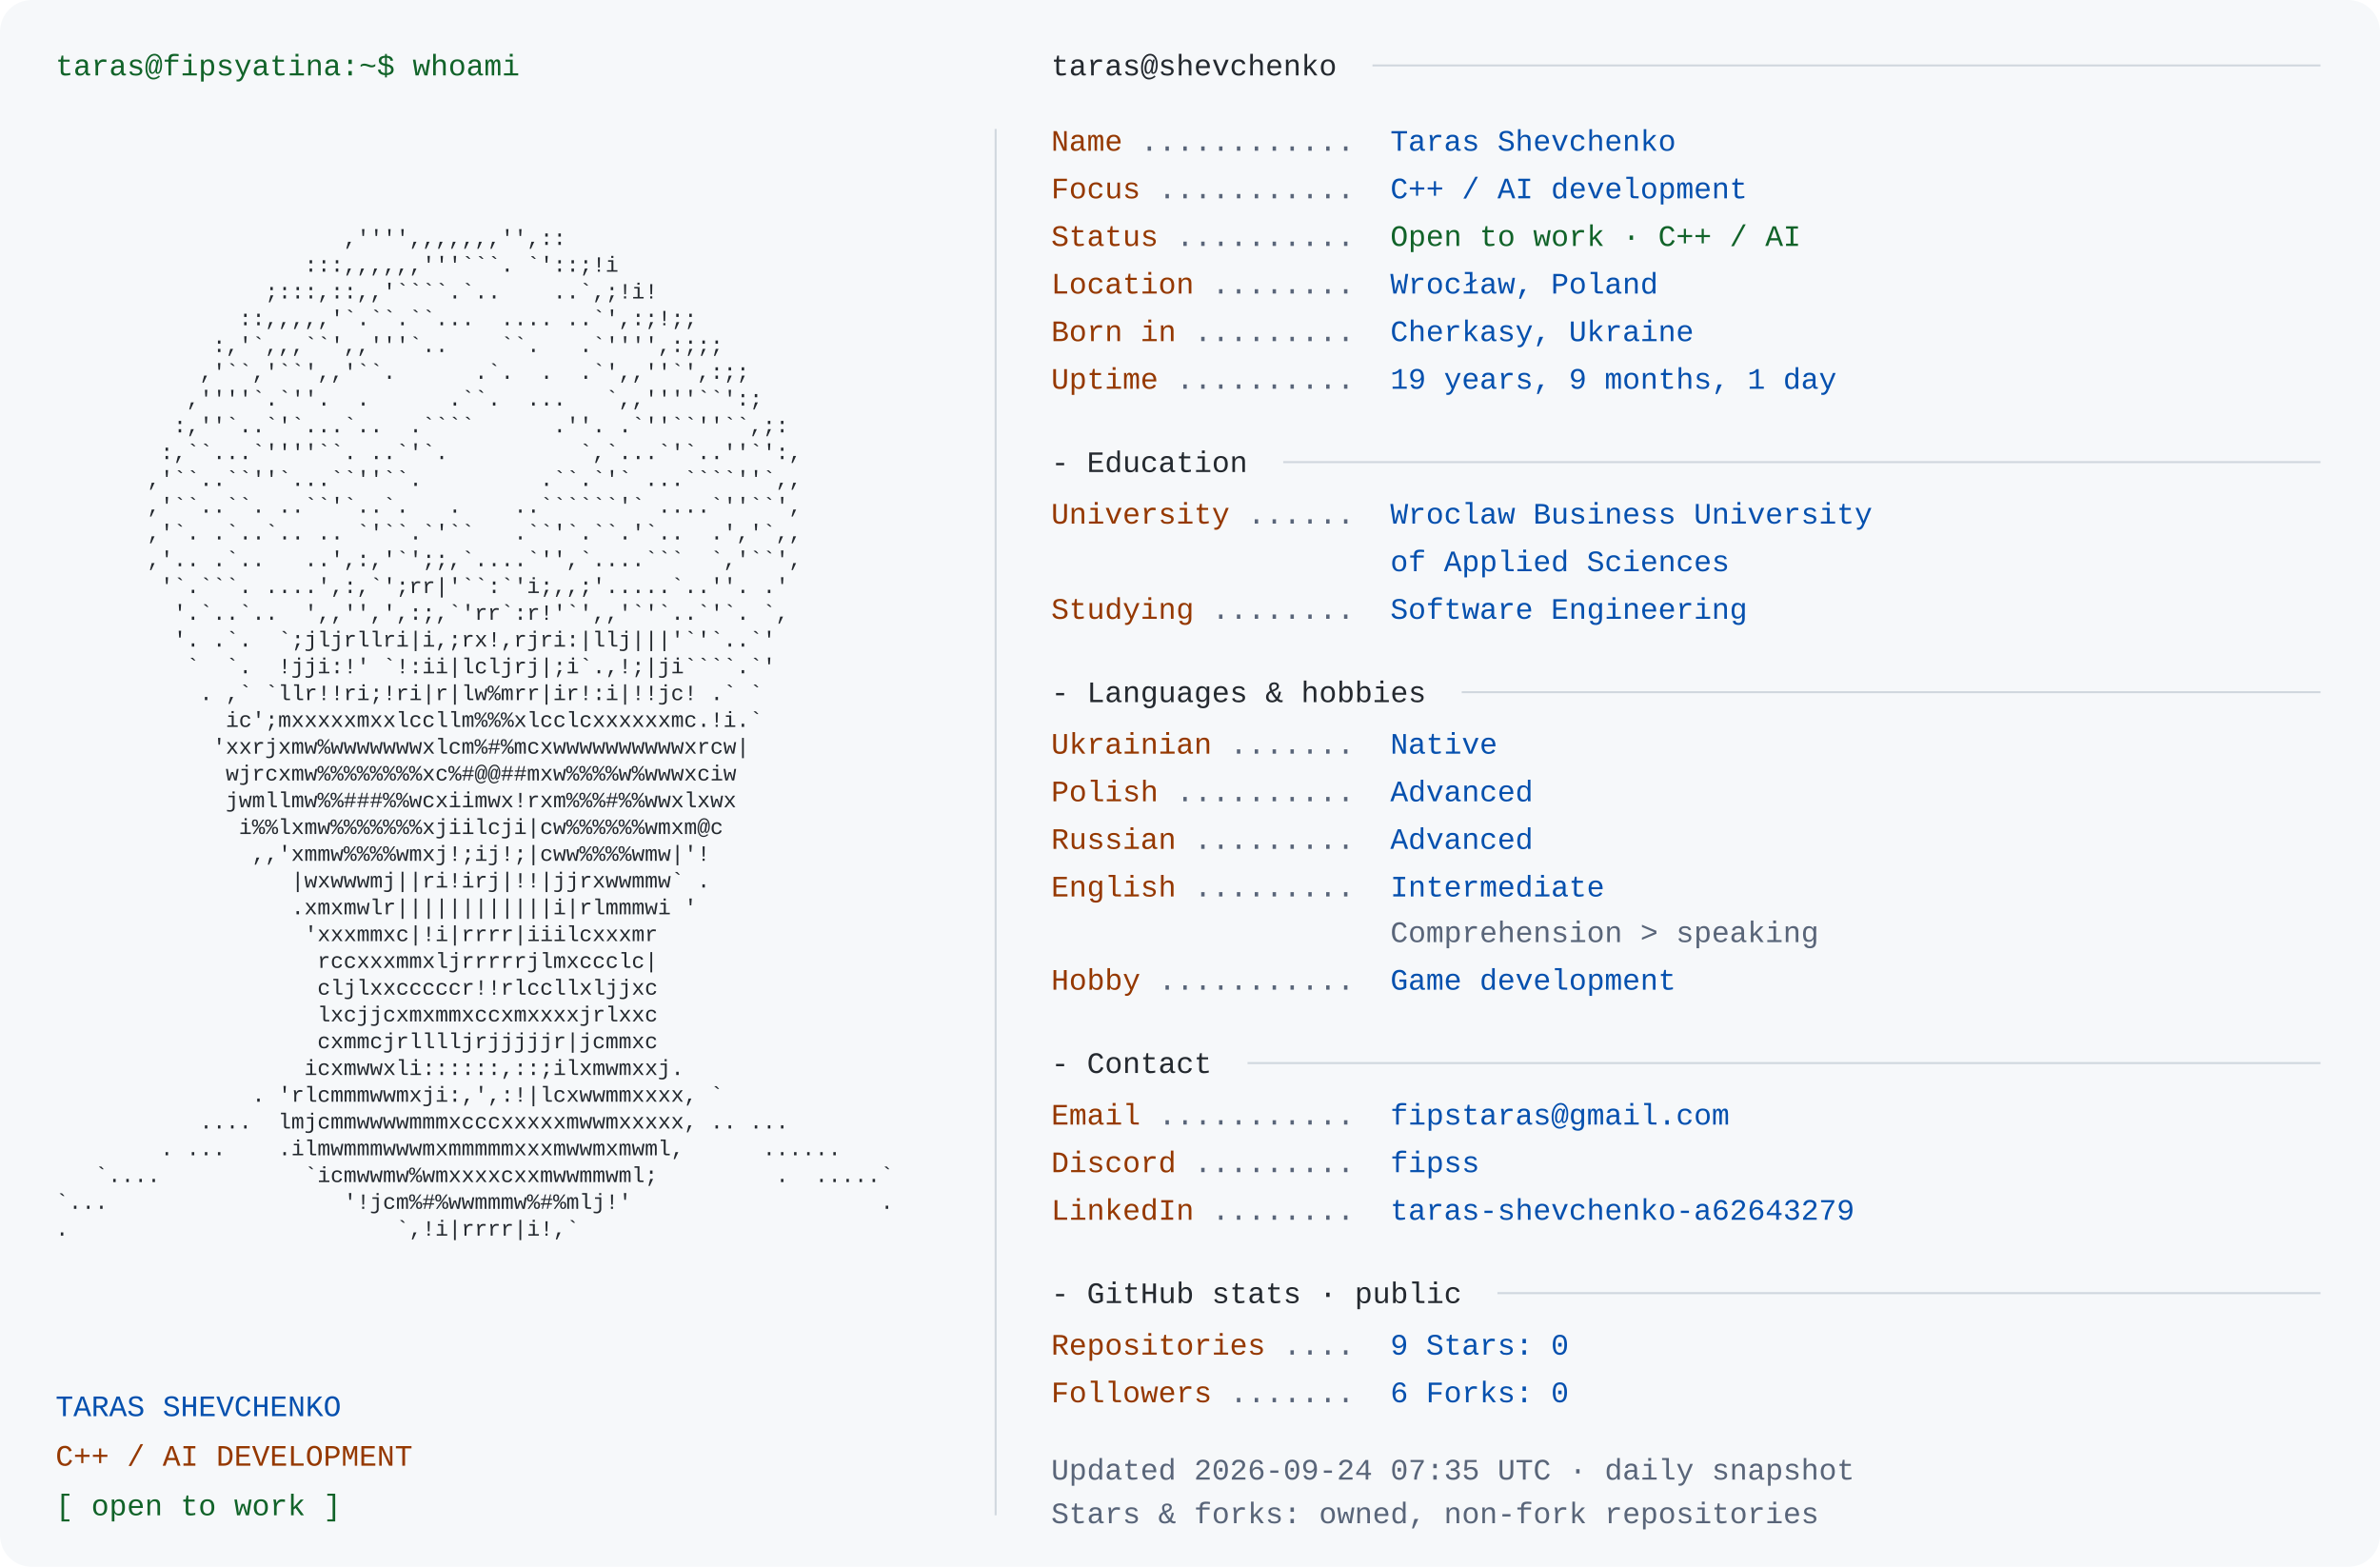
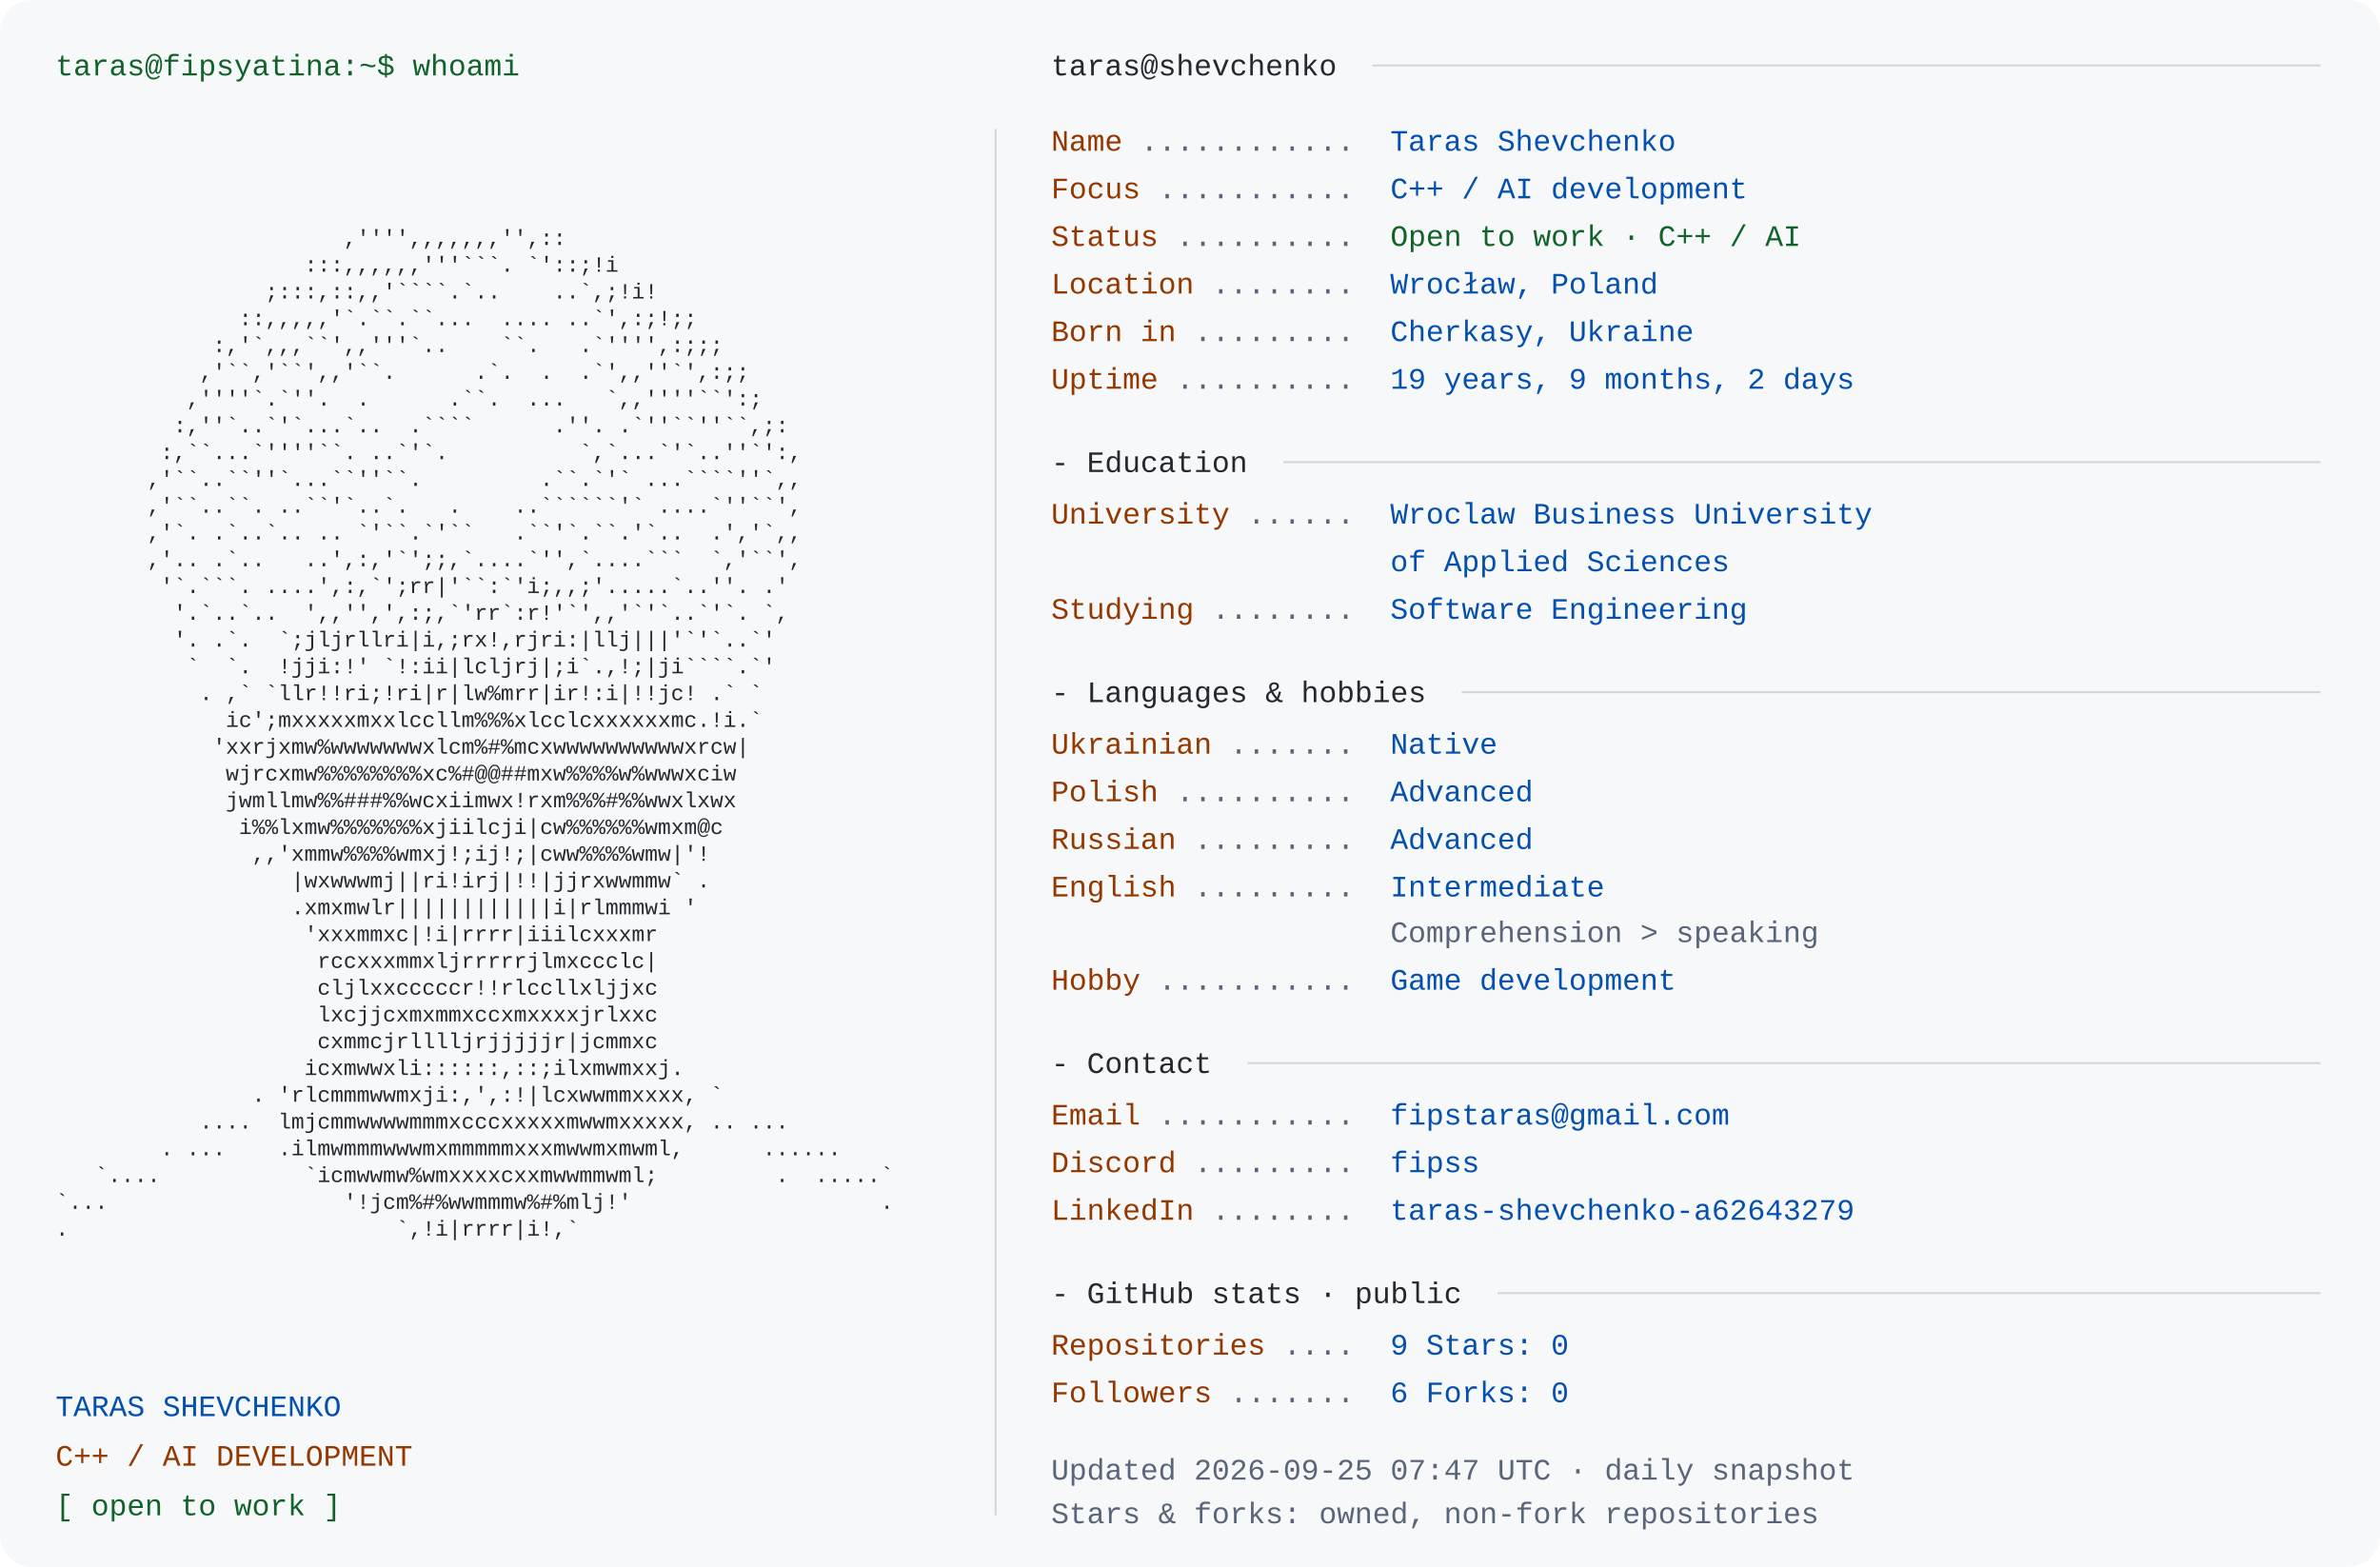
<svg xmlns="http://www.w3.org/2000/svg" width="1200" height="790" viewBox="0 0 1200 790" role="img" aria-labelledby="title desc">
  <rect width="1200" height="790" rx="16" fill="#f6f8fa" />
  <style>text{font-family:Consolas,"Liberation Mono",Menlo,monospace;font-size:15px} .portrait{font-size:11px} text{white-space:pre}</style>
  <text x="28" y="38" fill="#116329">taras@fipsyatina:~$ whoami</text>
  <text x="28" y="110.0" fill="#24292f" class="portrait" xml:space="preserve" textLength="460" lengthAdjust="spacingAndGlyphs">                                                                </text>
  <text x="28" y="123.5" fill="#24292f" class="portrait" xml:space="preserve" textLength="460" lengthAdjust="spacingAndGlyphs">                      ,'''',,,,,,,'',::                         </text>
  <text x="28" y="137.0" fill="#24292f" class="portrait" xml:space="preserve" textLength="460" lengthAdjust="spacingAndGlyphs">                   :::,,,,,,'''```. `'::;!i                     </text>
  <text x="28" y="150.5" fill="#24292f" class="portrait" xml:space="preserve" textLength="460" lengthAdjust="spacingAndGlyphs">                ;:::,::,,'````.`..    ..`,;!i!                  </text>
  <text x="28" y="164.0" fill="#24292f" class="portrait" xml:space="preserve" textLength="460" lengthAdjust="spacingAndGlyphs">              ::,,,,,'`.``.``...  .... ..`',:;!;;               </text>
  <text x="28" y="177.5" fill="#24292f" class="portrait" xml:space="preserve" textLength="460" lengthAdjust="spacingAndGlyphs">            :,'`,,,``',,'''`..    ``.   .`'''',:;;;             </text>
  <text x="28" y="191.0" fill="#24292f" class="portrait" xml:space="preserve" textLength="460" lengthAdjust="spacingAndGlyphs">           ,'``,'``',,'``.      .`.  .  .`',,''`',:;;           </text>
  <text x="28" y="204.5" fill="#24292f" class="portrait" xml:space="preserve" textLength="460" lengthAdjust="spacingAndGlyphs">          ,''''`.`''.  .      .``.  ...   `,,''''``':;          </text>
  <text x="28" y="218.0" fill="#24292f" class="portrait" xml:space="preserve" textLength="460" lengthAdjust="spacingAndGlyphs">         :,''`..`'`...`..  .````      .''. .`''``''``,;:        </text>
  <text x="28" y="231.5" fill="#24292f" class="portrait" xml:space="preserve" textLength="460" lengthAdjust="spacingAndGlyphs">        :,``...`''''``. ..`'`.          `,`...`'`..''`':,       </text>
  <text x="28" y="245.0" fill="#24292f" class="portrait" xml:space="preserve" textLength="460" lengthAdjust="spacingAndGlyphs">       ,'``..``''`...``''``.         .``.`'` ...````''`,,       </text>
  <text x="28" y="258.5" fill="#24292f" class="portrait" xml:space="preserve" textLength="460" lengthAdjust="spacingAndGlyphs">       ,'``..``. ..``'`..`.   .    ..``````'` ....`''``',       </text>
  <text x="28" y="272.0" fill="#24292f" class="portrait" xml:space="preserve" textLength="460" lengthAdjust="spacingAndGlyphs">       ,'`. .`..`.. .. `'``.`'``   .``'`.``.'`..  .','`,,       </text>
  <text x="28" y="285.5" fill="#24292f" class="portrait" xml:space="preserve" textLength="460" lengthAdjust="spacingAndGlyphs">       ,'.. .`..   ..',:,'`';;,`....`'',`....```  `,'``',       </text>
  <text x="28" y="299.0" fill="#24292f" class="portrait" xml:space="preserve" textLength="460" lengthAdjust="spacingAndGlyphs">        '`.```. ....',:,`';rr|'``:`'i;,,;'.....`..''. .'        </text>
  <text x="28" y="312.5" fill="#24292f" class="portrait" xml:space="preserve" textLength="460" lengthAdjust="spacingAndGlyphs">         '.`..`..  ',,'',',:;,`'rr`:r!'`',,'`'`..`'`. `,        </text>
  <text x="28" y="326.0" fill="#24292f" class="portrait" xml:space="preserve" textLength="460" lengthAdjust="spacingAndGlyphs">         '. .`.  `;jljrllri|i,;rx!,rjri:|llj|||'`'`..`'         </text>
  <text x="28" y="339.5" fill="#24292f" class="portrait" xml:space="preserve" textLength="460" lengthAdjust="spacingAndGlyphs">          `  `.  !jji:!' `!:ii|lcljrj|;i`.,!;|ji````.`'         </text>
  <text x="28" y="353.0" fill="#24292f" class="portrait" xml:space="preserve" textLength="460" lengthAdjust="spacingAndGlyphs">           . ,` `llr!!ri;!ri|r|lw%mrr|ir!:i|!!jc! .` `          </text>
  <text x="28" y="366.5" fill="#24292f" class="portrait" xml:space="preserve" textLength="460" lengthAdjust="spacingAndGlyphs">             ic';mxxxxxmxxlccllm%%%xlcclcxxxxxxmc.!i.`          </text>
  <text x="28" y="380.0" fill="#24292f" class="portrait" xml:space="preserve" textLength="460" lengthAdjust="spacingAndGlyphs">            'xxrjxmw%wwwwwwwxlcm%#%mcxwwwwwwwwwwxrcw|           </text>
  <text x="28" y="393.5" fill="#24292f" class="portrait" xml:space="preserve" textLength="460" lengthAdjust="spacingAndGlyphs">             wjrcxmw%%%%%%%%xc%#@@##mxw%%%%w%wwwxciw            </text>
  <text x="28" y="407.0" fill="#24292f" class="portrait" xml:space="preserve" textLength="460" lengthAdjust="spacingAndGlyphs">             jwmllmw%%###%%wcxiimwx!rxm%%%#%%wwxlxwx            </text>
  <text x="28" y="420.5" fill="#24292f" class="portrait" xml:space="preserve" textLength="460" lengthAdjust="spacingAndGlyphs">              i%%lxmw%%%%%%%xjiilcji|cw%%%%%%wmxm@c             </text>
  <text x="28" y="434.0" fill="#24292f" class="portrait" xml:space="preserve" textLength="460" lengthAdjust="spacingAndGlyphs">               ,,'xmmw%%%%wmxj!;ij!;|cww%%%%wmw|'!              </text>
  <text x="28" y="447.5" fill="#24292f" class="portrait" xml:space="preserve" textLength="460" lengthAdjust="spacingAndGlyphs">                  |wxwwwmj||ri!irj|!!|jjrxwwmmw` .              </text>
  <text x="28" y="461.0" fill="#24292f" class="portrait" xml:space="preserve" textLength="460" lengthAdjust="spacingAndGlyphs">                  .xmxmwlr||||||||||||i|rlmmmwi '               </text>
  <text x="28" y="474.5" fill="#24292f" class="portrait" xml:space="preserve" textLength="460" lengthAdjust="spacingAndGlyphs">                   'xxxmmxc|!i|rrrr|iiilcxxxmr                  </text>
  <text x="28" y="488.0" fill="#24292f" class="portrait" xml:space="preserve" textLength="460" lengthAdjust="spacingAndGlyphs">                    rccxxxmmxljrrrrrjlmxccclc|                  </text>
  <text x="28" y="501.5" fill="#24292f" class="portrait" xml:space="preserve" textLength="460" lengthAdjust="spacingAndGlyphs">                    cljlxxcccccr!!rlccllxljjxc                  </text>
  <text x="28" y="515.0" fill="#24292f" class="portrait" xml:space="preserve" textLength="460" lengthAdjust="spacingAndGlyphs">                    lxcjjcxmxmmxccxmxxxxjrlxxc                  </text>
  <text x="28" y="528.5" fill="#24292f" class="portrait" xml:space="preserve" textLength="460" lengthAdjust="spacingAndGlyphs">                    cxmmcjrlllljrjjjjjr|jcmmxc                  </text>
  <text x="28" y="542.0" fill="#24292f" class="portrait" xml:space="preserve" textLength="460" lengthAdjust="spacingAndGlyphs">                   icxmwwxli::::::,::;ilxmwmxxj.                </text>
  <text x="28" y="555.5" fill="#24292f" class="portrait" xml:space="preserve" textLength="460" lengthAdjust="spacingAndGlyphs">               . 'rlcmmmwwmxji:,',:!|lcxwwmmxxxx, `             </text>
  <text x="28" y="569.0" fill="#24292f" class="portrait" xml:space="preserve" textLength="460" lengthAdjust="spacingAndGlyphs">           ....  lmjcmmwwwwmmmxcccxxxxxmwwmxxxxx, .. ...        </text>
  <text x="28" y="582.5" fill="#24292f" class="portrait" xml:space="preserve" textLength="460" lengthAdjust="spacingAndGlyphs">        . ...    .ilmwmmmwwwmxmmmmmxxxmwwmxmwml,      ......    </text>
  <text x="28" y="596.0" fill="#24292f" class="portrait" xml:space="preserve" textLength="460" lengthAdjust="spacingAndGlyphs">   `....           `icmwwmw%wmxxxxcxxmwwmmwml;         .  .....`</text>
  <text x="28" y="609.5" fill="#24292f" class="portrait" xml:space="preserve" textLength="460" lengthAdjust="spacingAndGlyphs">`...                  '!jcm%#%wwmmmw%#%mlj!'                   .</text>
  <text x="28" y="623.0" fill="#24292f" class="portrait" xml:space="preserve" textLength="460" lengthAdjust="spacingAndGlyphs">.                         `,!i|rrrr|i!,`                        </text>
  <text x="28" y="636.5" fill="#24292f" class="portrait" xml:space="preserve" textLength="460" lengthAdjust="spacingAndGlyphs">                                                                </text>
  <text x="28" y="714" fill="#0550ae">TARAS SHEVCHENKO</text>
  <text x="28" y="739" fill="#953800">C++ / AI DEVELOPMENT</text>
  <text x="28" y="764" fill="#116329">[ open to work ]</text>
  <path d="M502 65 V764" stroke="#d0d7de" />
  <text x="530" y="38" fill="#24292f">taras@shevchenko</text>
  <path d="M692 33 H1170" stroke="#d0d7de" />
  <text x="530" y="76" fill="#953800">Name</text>
  <text x="575" y="76" fill="#596579"> ............ </text>
  <text x="701" y="76" fill="#0550ae">Taras Shevchenko</text>
  <text x="530" y="100" fill="#953800">Focus</text>
  <text x="584" y="100" fill="#596579"> ........... </text>
  <text x="701" y="100" fill="#0550ae">C++ / AI development</text>
  <text x="530" y="124" fill="#953800">Status</text>
  <text x="593" y="124" fill="#596579"> .......... </text>
  <text x="701" y="124" fill="#116329">Open to work · C++ / AI</text>
  <text x="530" y="148" fill="#953800">Location</text>
  <text x="611" y="148" fill="#596579"> ........ </text>
  <text x="701" y="148" fill="#0550ae">Wrocław, Poland</text>
  <text x="530" y="172" fill="#953800">Born in</text>
  <text x="602" y="172" fill="#596579"> ......... </text>
  <text x="701" y="172" fill="#0550ae">Cherkasy, Ukraine</text>
  <text x="530" y="196" fill="#953800">Uptime</text>
  <text x="593" y="196" fill="#596579"> .......... </text>
-   <text x="701" y="196" fill="#0550ae">19 years, 9 months, 1 day</text>
+   <text x="701" y="196" fill="#0550ae">19 years, 9 months, 2 days</text>
  <text x="530" y="238" fill="#24292f">- Education</text>
  <path d="M647 233 H1170" stroke="#d0d7de" />
  <text x="530" y="264" fill="#953800">University</text>
  <text x="629" y="264" fill="#596579"> ...... </text>
  <text x="701" y="264" fill="#0550ae">Wroclaw Business University</text>
  <text x="701" y="288" fill="#0550ae">of Applied Sciences</text>
  <text x="530" y="312" fill="#953800">Studying</text>
  <text x="611" y="312" fill="#596579"> ........ </text>
  <text x="701" y="312" fill="#0550ae">Software Engineering</text>
  <text x="530" y="354" fill="#24292f">- Languages &amp; hobbies</text>
  <path d="M737 349 H1170" stroke="#d0d7de" />
  <text x="530" y="380" fill="#953800">Ukrainian</text>
  <text x="620" y="380" fill="#596579"> ....... </text>
  <text x="701" y="380" fill="#0550ae">Native</text>
  <text x="530" y="404" fill="#953800">Polish</text>
  <text x="593" y="404" fill="#596579"> .......... </text>
  <text x="701" y="404" fill="#0550ae">Advanced</text>
  <text x="530" y="428" fill="#953800">Russian</text>
  <text x="602" y="428" fill="#596579"> ......... </text>
  <text x="701" y="428" fill="#0550ae">Advanced</text>
  <text x="530" y="452" fill="#953800">English</text>
  <text x="602" y="452" fill="#596579"> ......... </text>
  <text x="701" y="452" fill="#0550ae">Intermediate</text>
  <text x="701" y="475" fill="#596579">Comprehension &gt; speaking</text>
  <text x="530" y="499" fill="#953800">Hobby</text>
  <text x="584" y="499" fill="#596579"> ........... </text>
  <text x="701" y="499" fill="#0550ae">Game development</text>
  <text x="530" y="541" fill="#24292f">- Contact</text>
  <path d="M629 536 H1170" stroke="#d0d7de" />
  <text x="530" y="567" fill="#953800">Email</text>
  <text x="584" y="567" fill="#596579"> ........... </text>
  <text x="701" y="567" fill="#0550ae">fipstaras@gmail.com</text>
  <text x="530" y="591" fill="#953800">Discord</text>
  <text x="602" y="591" fill="#596579"> ......... </text>
  <text x="701" y="591" fill="#0550ae">fipss</text>
  <text x="530" y="615" fill="#953800">LinkedIn</text>
  <text x="611" y="615" fill="#596579"> ........ </text>
  <text x="701" y="615" fill="#0550ae">taras-shevchenko-a62643279</text>
  <text x="530" y="657" fill="#24292f">- GitHub stats · public</text>
  <path d="M755 652 H1170" stroke="#d0d7de" />
  <text x="530" y="683" fill="#953800">Repositories</text>
  <text x="647" y="683" fill="#596579"> .... </text>
  <text x="701" y="683" fill="#0550ae">9       Stars: 0</text>
  <text x="530" y="707" fill="#953800">Followers</text>
  <text x="620" y="707" fill="#596579"> ....... </text>
  <text x="701" y="707" fill="#0550ae">6       Forks: 0</text>
-   <text x="530" y="746" fill="#596579">Updated 2026-09-24 07:35 UTC · daily snapshot</text>
+   <text x="530" y="746" fill="#596579">Updated 2026-09-25 07:47 UTC · daily snapshot</text>
  <text x="530" y="768" fill="#596579">Stars &amp; forks: owned, non-fork repositories</text>
</svg>
